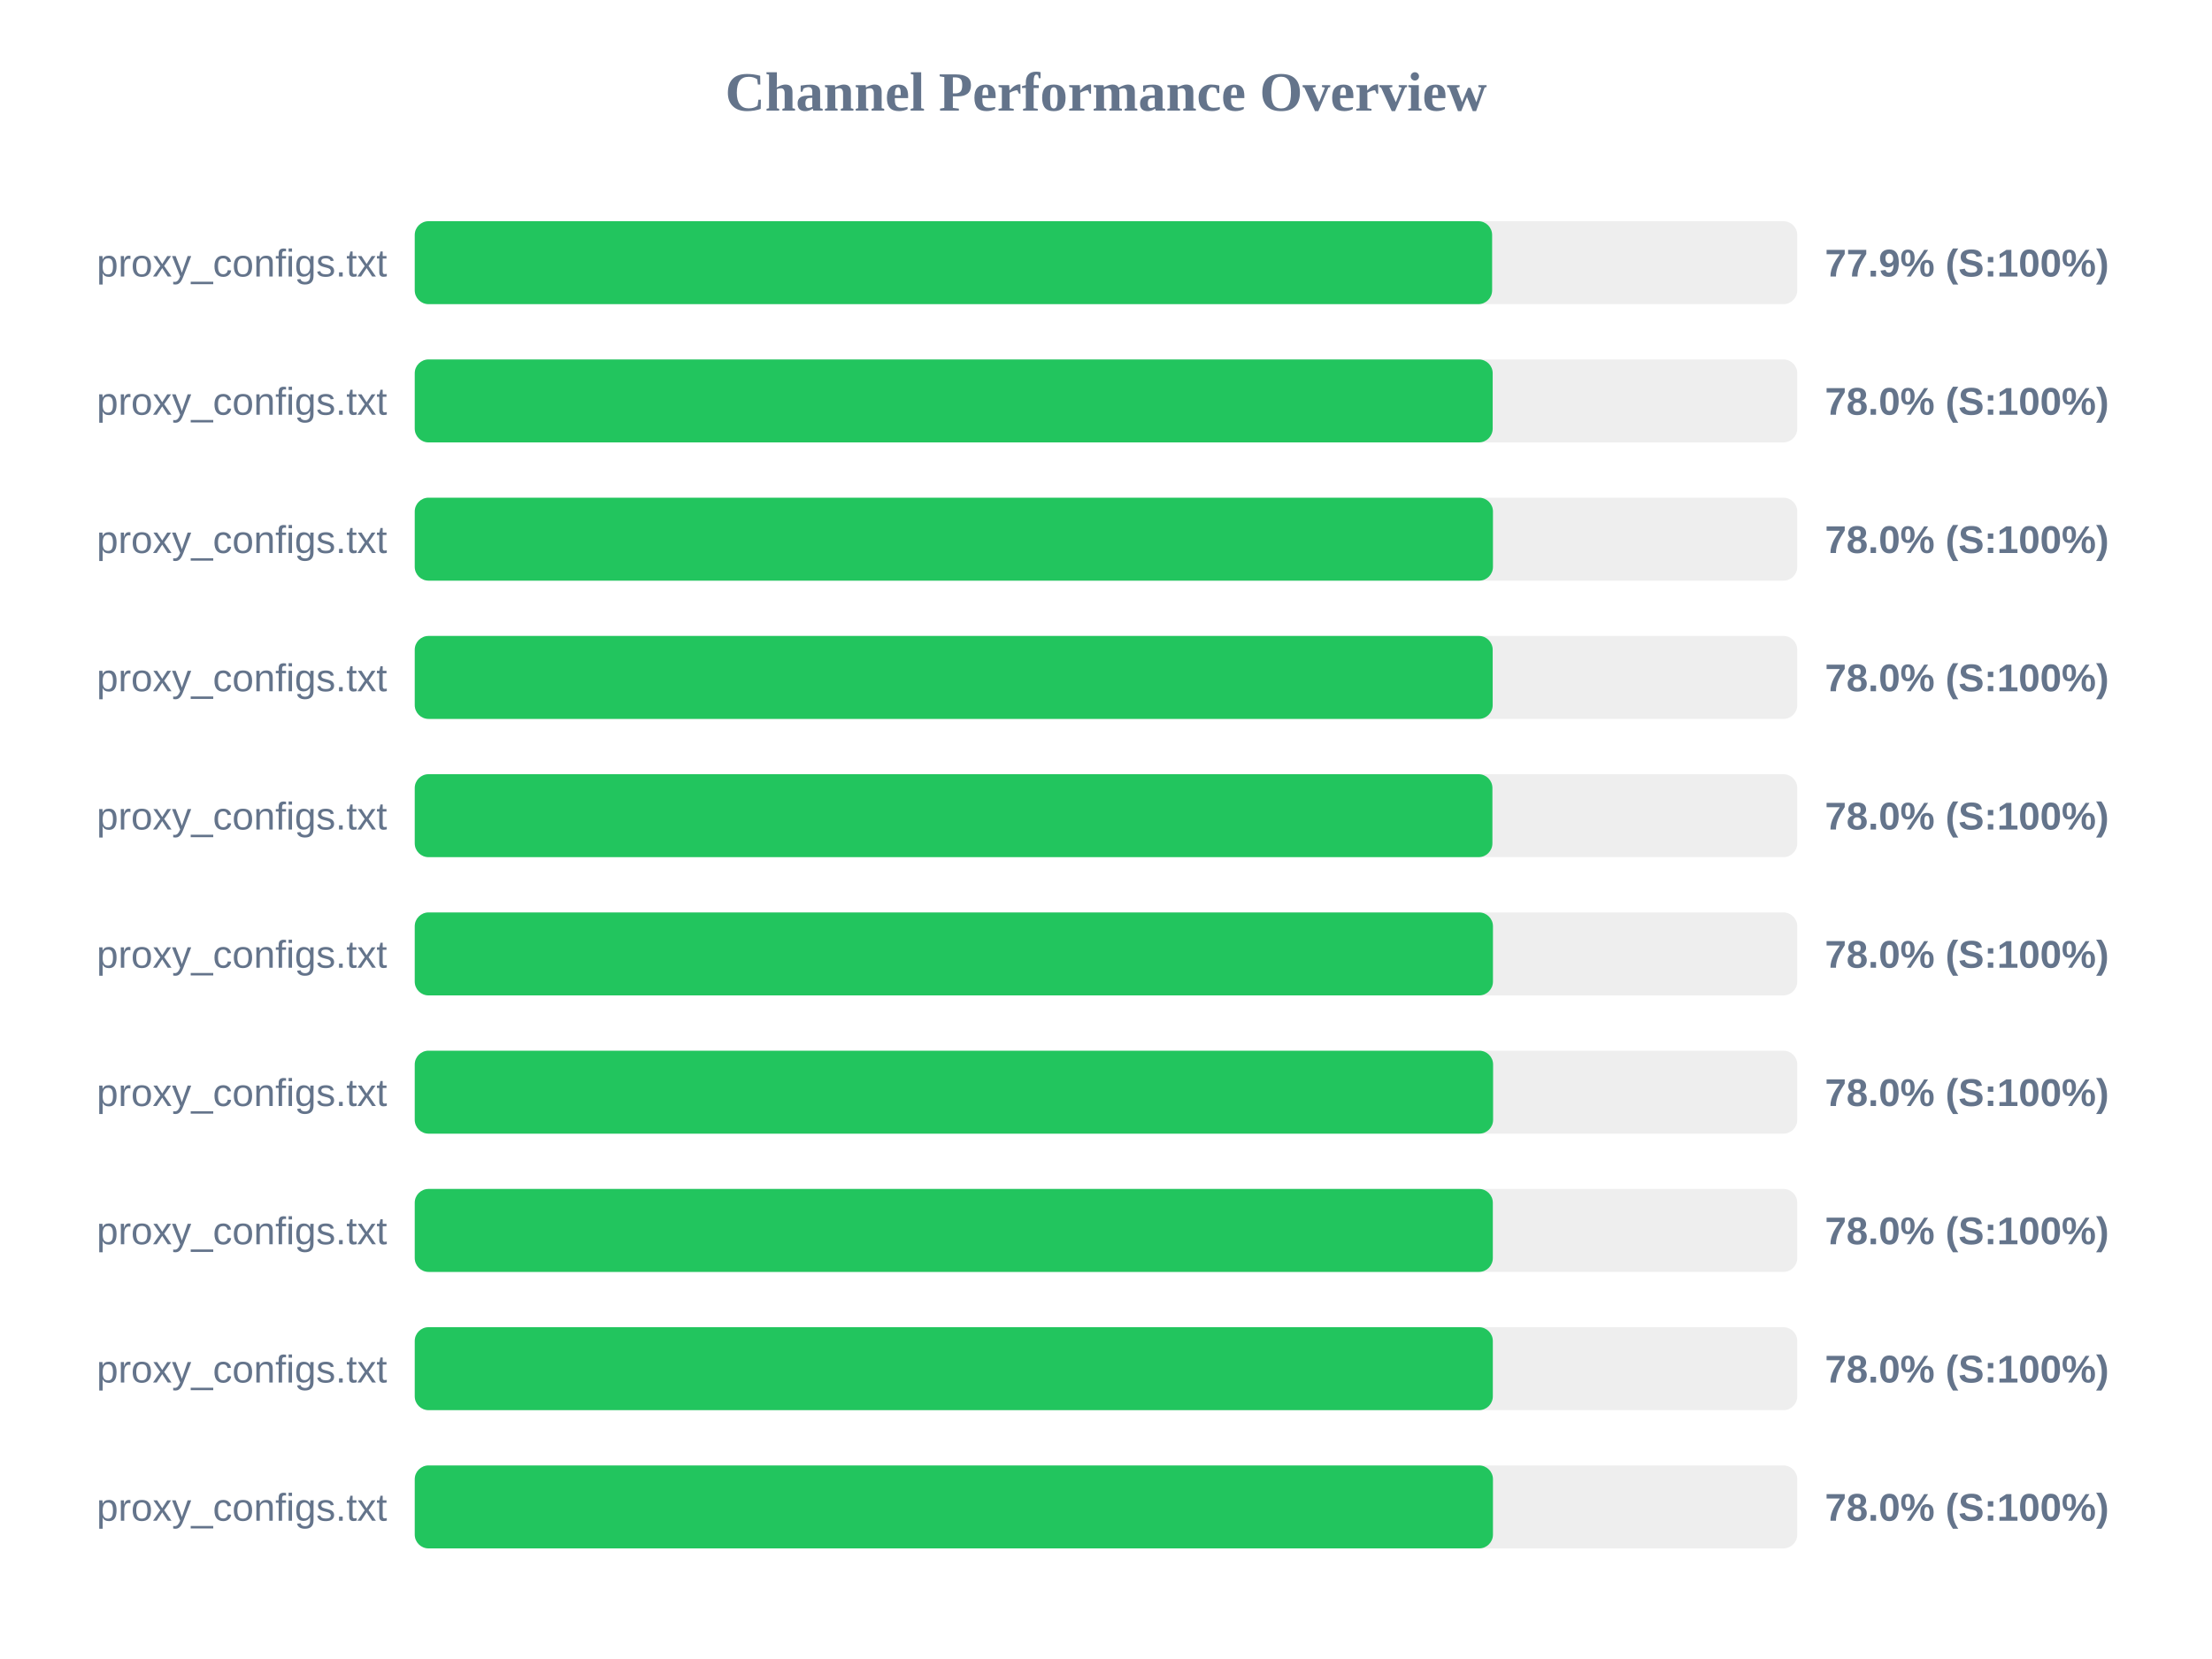
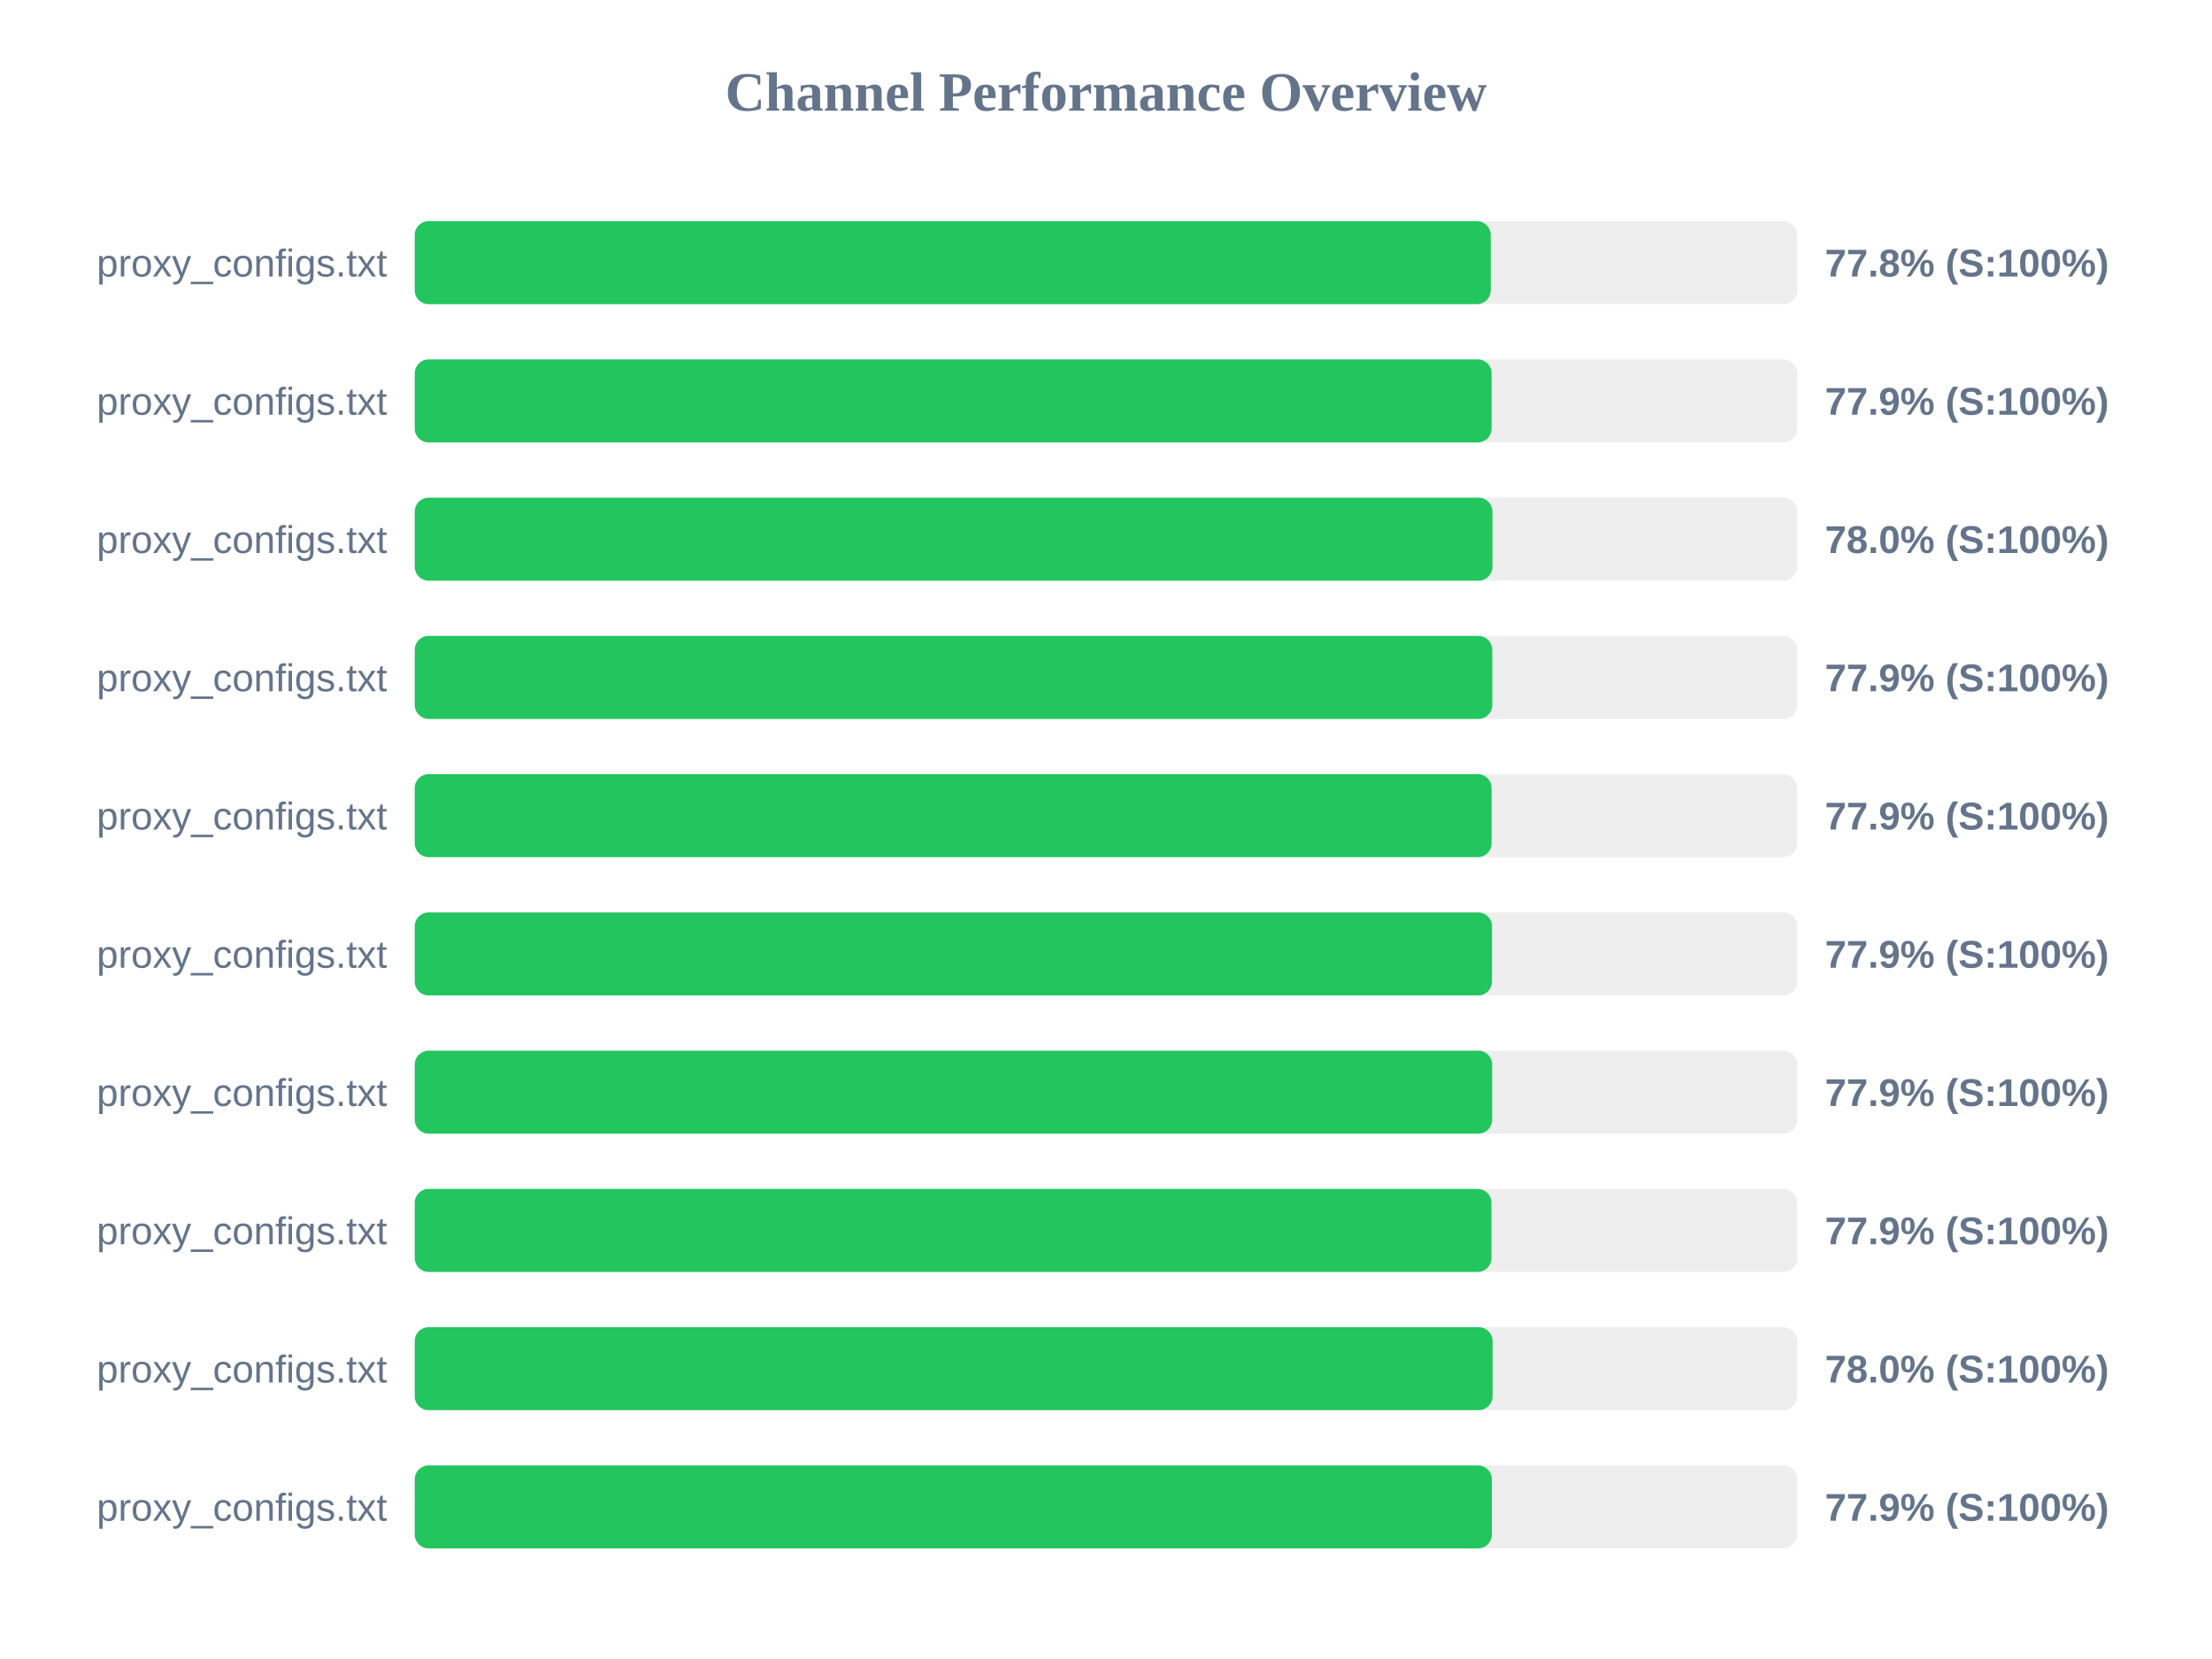
<svg xmlns="http://www.w3.org/2000/svg" width="800" height="600" version="1.1">
  <style>
        .row { font: 14px Arial; fill: #64748b; }
        .score { font: bold 14px Arial; fill: #64748b; }
    </style>
  <text x="400" y="40" text-anchor="middle" font-size="20px" font-weight="bold" fill="#64748b">Channel Performance Overview</text>
  <rect x="150" y="80" width="500" height="30" fill="#eee" rx="5" />
-   <rect x="150" y="80" width="389.65" height="30" fill="#22c55e" rx="5" />
+   <rect x="150" y="80" width="389.15" height="30" fill="#22c55e" rx="5" />
  <text x="140" y="100" text-anchor="end" class="row">proxy_configs.txt</text>
-   <text x="660" y="100" text-anchor="start" class="score">77.9% (S:100%)</text>
+   <text x="660" y="100" text-anchor="start" class="score">77.8% (S:100%)</text>
  <rect x="150" y="130" width="500" height="30" fill="#eee" rx="5" />
-   <rect x="150" y="130" width="389.85" height="30" fill="#22c55e" rx="5" />
+   <rect x="150" y="130" width="389.45" height="30" fill="#22c55e" rx="5" />
  <text x="140" y="150" text-anchor="end" class="row">proxy_configs.txt</text>
-   <text x="660" y="150" text-anchor="start" class="score">78.0% (S:100%)</text>
+   <text x="660" y="150" text-anchor="start" class="score">77.9% (S:100%)</text>
  <rect x="150" y="180" width="500" height="30" fill="#eee" rx="5" />
-   <rect x="150" y="180" width="389.95" height="30" fill="#22c55e" rx="5" />
+   <rect x="150" y="180" width="389.75" height="30" fill="#22c55e" rx="5" />
  <text x="140" y="200" text-anchor="end" class="row">proxy_configs.txt</text>
  <text x="660" y="200" text-anchor="start" class="score">78.0% (S:100%)</text>
  <rect x="150" y="230" width="500" height="30" fill="#eee" rx="5" />
-   <rect x="150" y="230" width="389.85" height="30" fill="#22c55e" rx="5" />
+   <rect x="150" y="230" width="389.7" height="30" fill="#22c55e" rx="5" />
  <text x="140" y="250" text-anchor="end" class="row">proxy_configs.txt</text>
-   <text x="660" y="250" text-anchor="start" class="score">78.0% (S:100%)</text>
+   <text x="660" y="250" text-anchor="start" class="score">77.9% (S:100%)</text>
  <rect x="150" y="280" width="500" height="30" fill="#eee" rx="5" />
-   <rect x="150" y="280" width="389.75" height="30" fill="#22c55e" rx="5" />
+   <rect x="150" y="280" width="389.45" height="30" fill="#22c55e" rx="5" />
  <text x="140" y="300" text-anchor="end" class="row">proxy_configs.txt</text>
-   <text x="660" y="300" text-anchor="start" class="score">78.0% (S:100%)</text>
+   <text x="660" y="300" text-anchor="start" class="score">77.9% (S:100%)</text>
  <rect x="150" y="330" width="500" height="30" fill="#eee" rx="5" />
-   <rect x="150" y="330" width="389.95" height="30" fill="#22c55e" rx="5" />
+   <rect x="150" y="330" width="389.6" height="30" fill="#22c55e" rx="5" />
  <text x="140" y="350" text-anchor="end" class="row">proxy_configs.txt</text>
-   <text x="660" y="350" text-anchor="start" class="score">78.0% (S:100%)</text>
+   <text x="660" y="350" text-anchor="start" class="score">77.9% (S:100%)</text>
  <rect x="150" y="380" width="500" height="30" fill="#eee" rx="5" />
-   <rect x="150" y="380" width="390.0" height="30" fill="#22c55e" rx="5" />
+   <rect x="150" y="380" width="389.65" height="30" fill="#22c55e" rx="5" />
  <text x="140" y="400" text-anchor="end" class="row">proxy_configs.txt</text>
-   <text x="660" y="400" text-anchor="start" class="score">78.0% (S:100%)</text>
+   <text x="660" y="400" text-anchor="start" class="score">77.9% (S:100%)</text>
  <rect x="150" y="430" width="500" height="30" fill="#eee" rx="5" />
-   <rect x="150" y="430" width="389.9" height="30" fill="#22c55e" rx="5" />
+   <rect x="150" y="430" width="389.4" height="30" fill="#22c55e" rx="5" />
  <text x="140" y="450" text-anchor="end" class="row">proxy_configs.txt</text>
-   <text x="660" y="450" text-anchor="start" class="score">78.0% (S:100%)</text>
+   <text x="660" y="450" text-anchor="start" class="score">77.9% (S:100%)</text>
  <rect x="150" y="480" width="500" height="30" fill="#eee" rx="5" />
-   <rect x="150" y="480" width="389.9" height="30" fill="#22c55e" rx="5" />
+   <rect x="150" y="480" width="389.8" height="30" fill="#22c55e" rx="5" />
  <text x="140" y="500" text-anchor="end" class="row">proxy_configs.txt</text>
  <text x="660" y="500" text-anchor="start" class="score">78.0% (S:100%)</text>
  <rect x="150" y="530" width="500" height="30" fill="#eee" rx="5" />
-   <rect x="150" y="530" width="389.95" height="30" fill="#22c55e" rx="5" />
+   <rect x="150" y="530" width="389.55" height="30" fill="#22c55e" rx="5" />
  <text x="140" y="550" text-anchor="end" class="row">proxy_configs.txt</text>
-   <text x="660" y="550" text-anchor="start" class="score">78.0% (S:100%)</text>
+   <text x="660" y="550" text-anchor="start" class="score">77.9% (S:100%)</text>
</svg>
